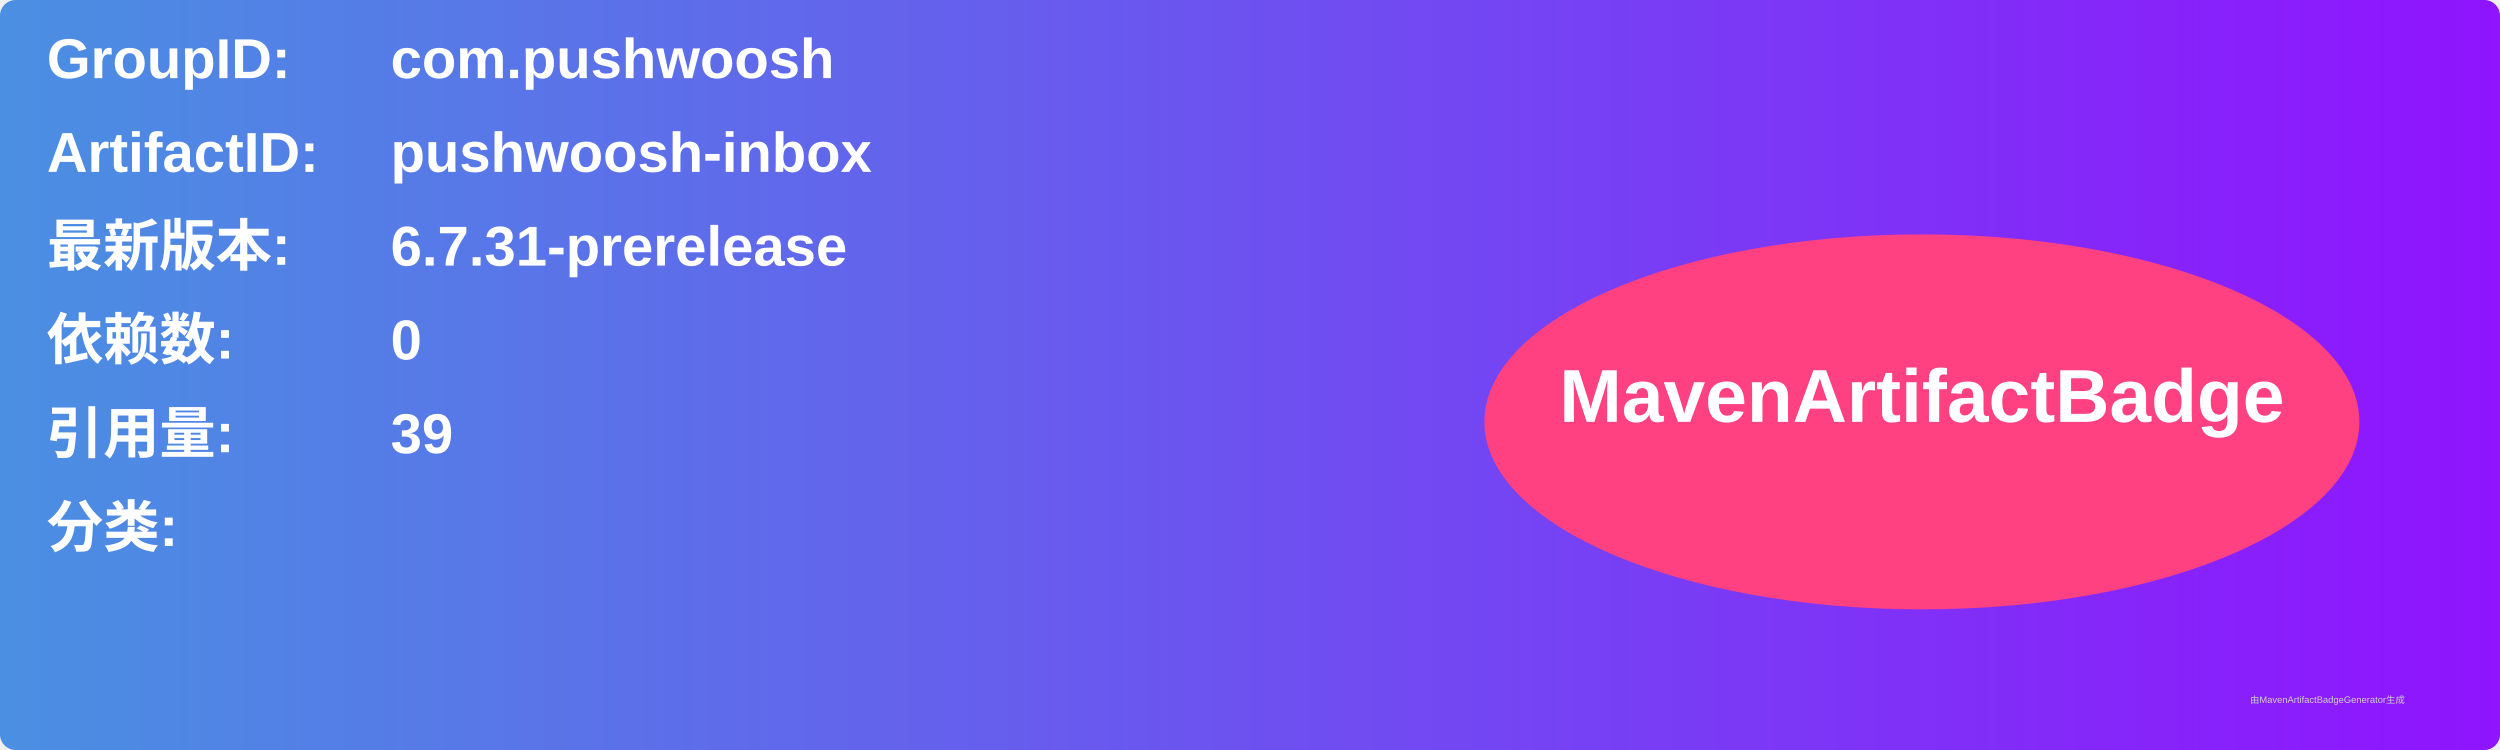
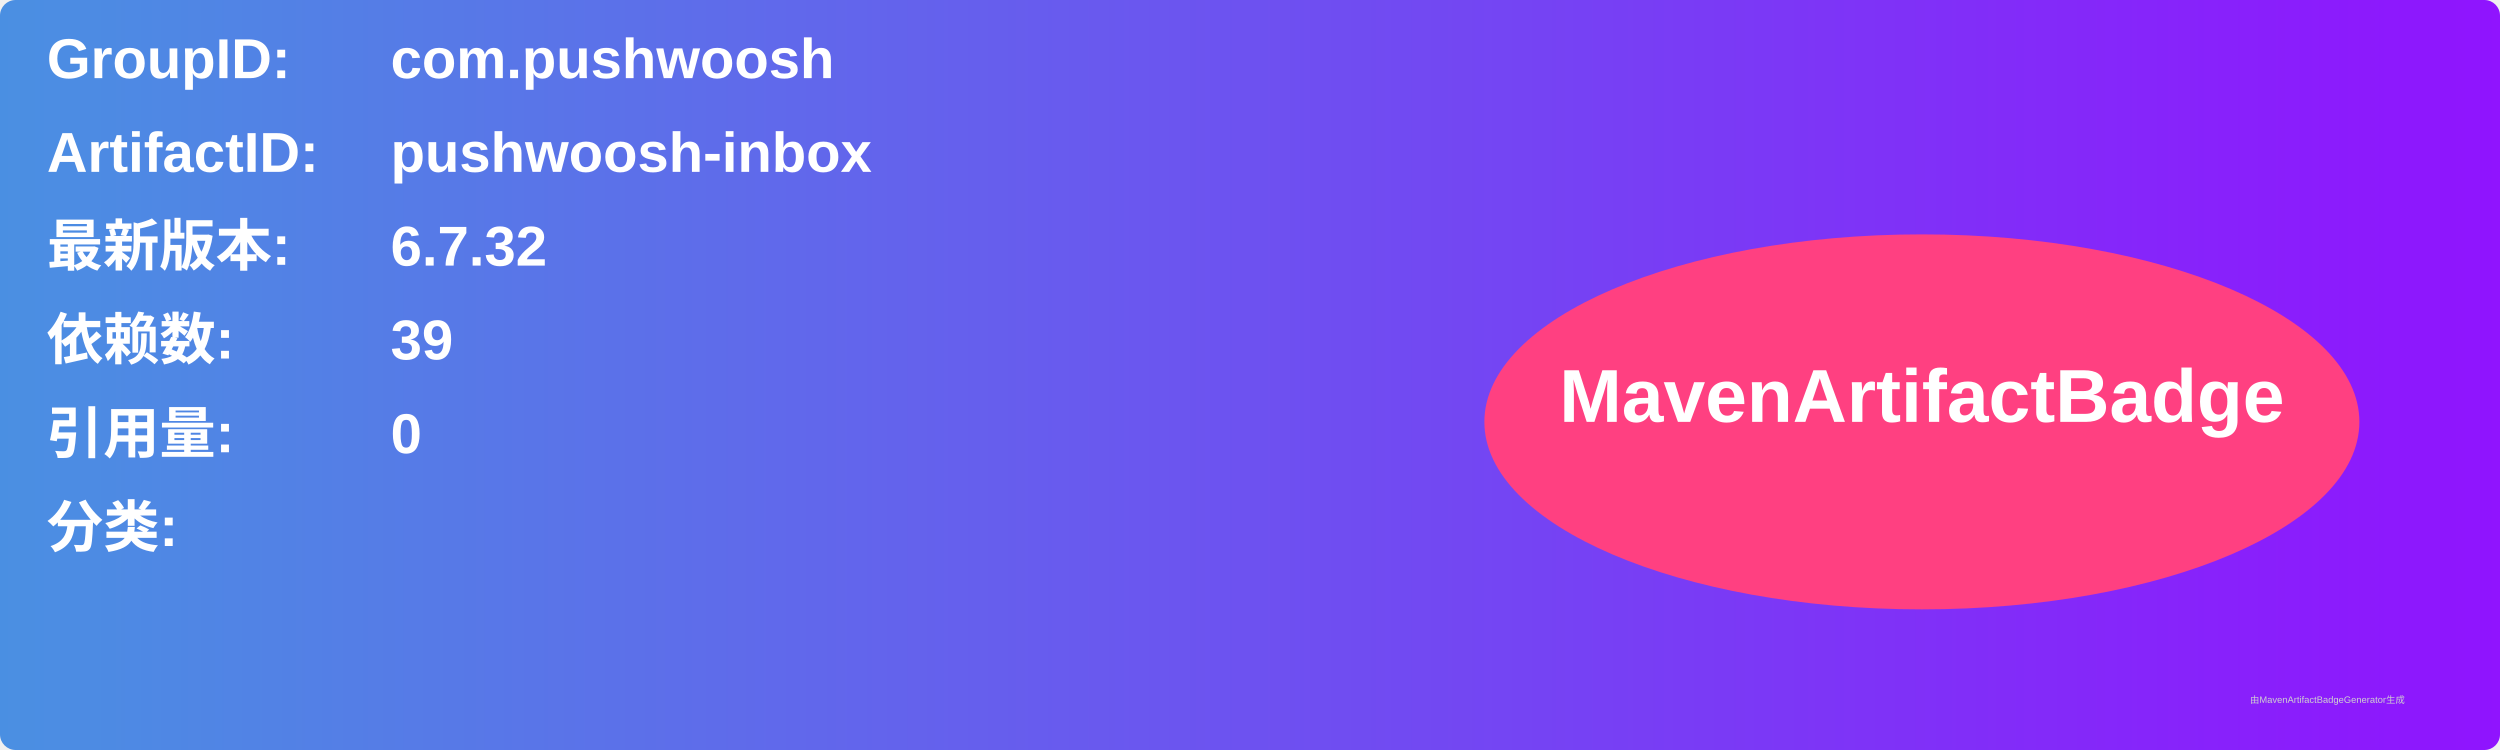
<svg xmlns="http://www.w3.org/2000/svg" width="800" height="240" viewBox="0 0 800 240">
  <linearGradient id="grad" x1="0%" y1="0%" x2="100%" y2="0%">
    <stop offset="0%" stop-color="#4a90e2" />
    <stop offset="100%" stop-color="#9013fe" />
  </linearGradient>
  <rect width="100%" height="100%" rx="5" ry="5" fill="url(#grad)" />
  <g transform="translate(15, 15)">
    <text x="0" y="10" font-family="Arial" font-size="18" fill="white" font-weight="bold" width="260">GroupID:</text>
    <text x="110" y="10" font-family="Arial" font-size="18" fill="white" font-weight="bold" width="460">com.pushwoosh</text>
    <text x="0" y="40" font-family="Arial" font-size="18" fill="white" font-weight="bold" width="260">ArtifactID:</text>
    <text x="110" y="40" font-family="Arial" font-size="18" fill="white" font-weight="bold" width="460">pushwoosh-inbox</text>
    <text x="0" y="70" font-family="Arial" font-size="18" fill="white" font-weight="bold">最新版本:</text>
    <text x="110" y="70" font-family="Arial" font-size="18" fill="white" font-weight="bold">
-       <tspan font-weight="bold">6.7.31-prerelease</tspan>
+       <tspan font-weight="bold">6.7.32</tspan>
    </text>
    <text x="0" y="100" font-family="Arial" font-size="18" fill="white" font-weight="bold">依赖数: </text>
    <text x="110" y="100" font-family="Arial" font-size="18" fill="white">
-       <tspan font-weight="bold">0</tspan>
+       <tspan font-weight="bold">39</tspan>
    </text>
    <text x="0" y="130" font-family="Arial" font-size="18" fill="white" font-weight="bold">引用量: </text>
    <text x="110" y="130" font-family="Arial" font-size="18" fill="white">
-       <tspan font-weight="bold">39</tspan>
+       <tspan font-weight="bold">0</tspan>
    </text>
    <text x="0" y="160" font-family="Arial" font-size="18" fill="white" font-weight="bold">分类:</text>
    <text x="10" y="190" font-family="Arial" font-size="10" fill="white">
      <tspan font-weight="bold" />
    </text>
    <ellipse cx="600" cy="120" rx="140" ry="60" fill="#ff4081" />
    <text x="600" y="120" text-anchor="middle" font-family="Arial" font-size="24" fill="white" font-weight="bold">MavenArtifactBadge</text>
  </g>
  <text x="720" y="225" font-family="Arial" font-size="3" fill="#d0d0d0">由MavenArtifactBadgeGenerator生成</text>
</svg>
